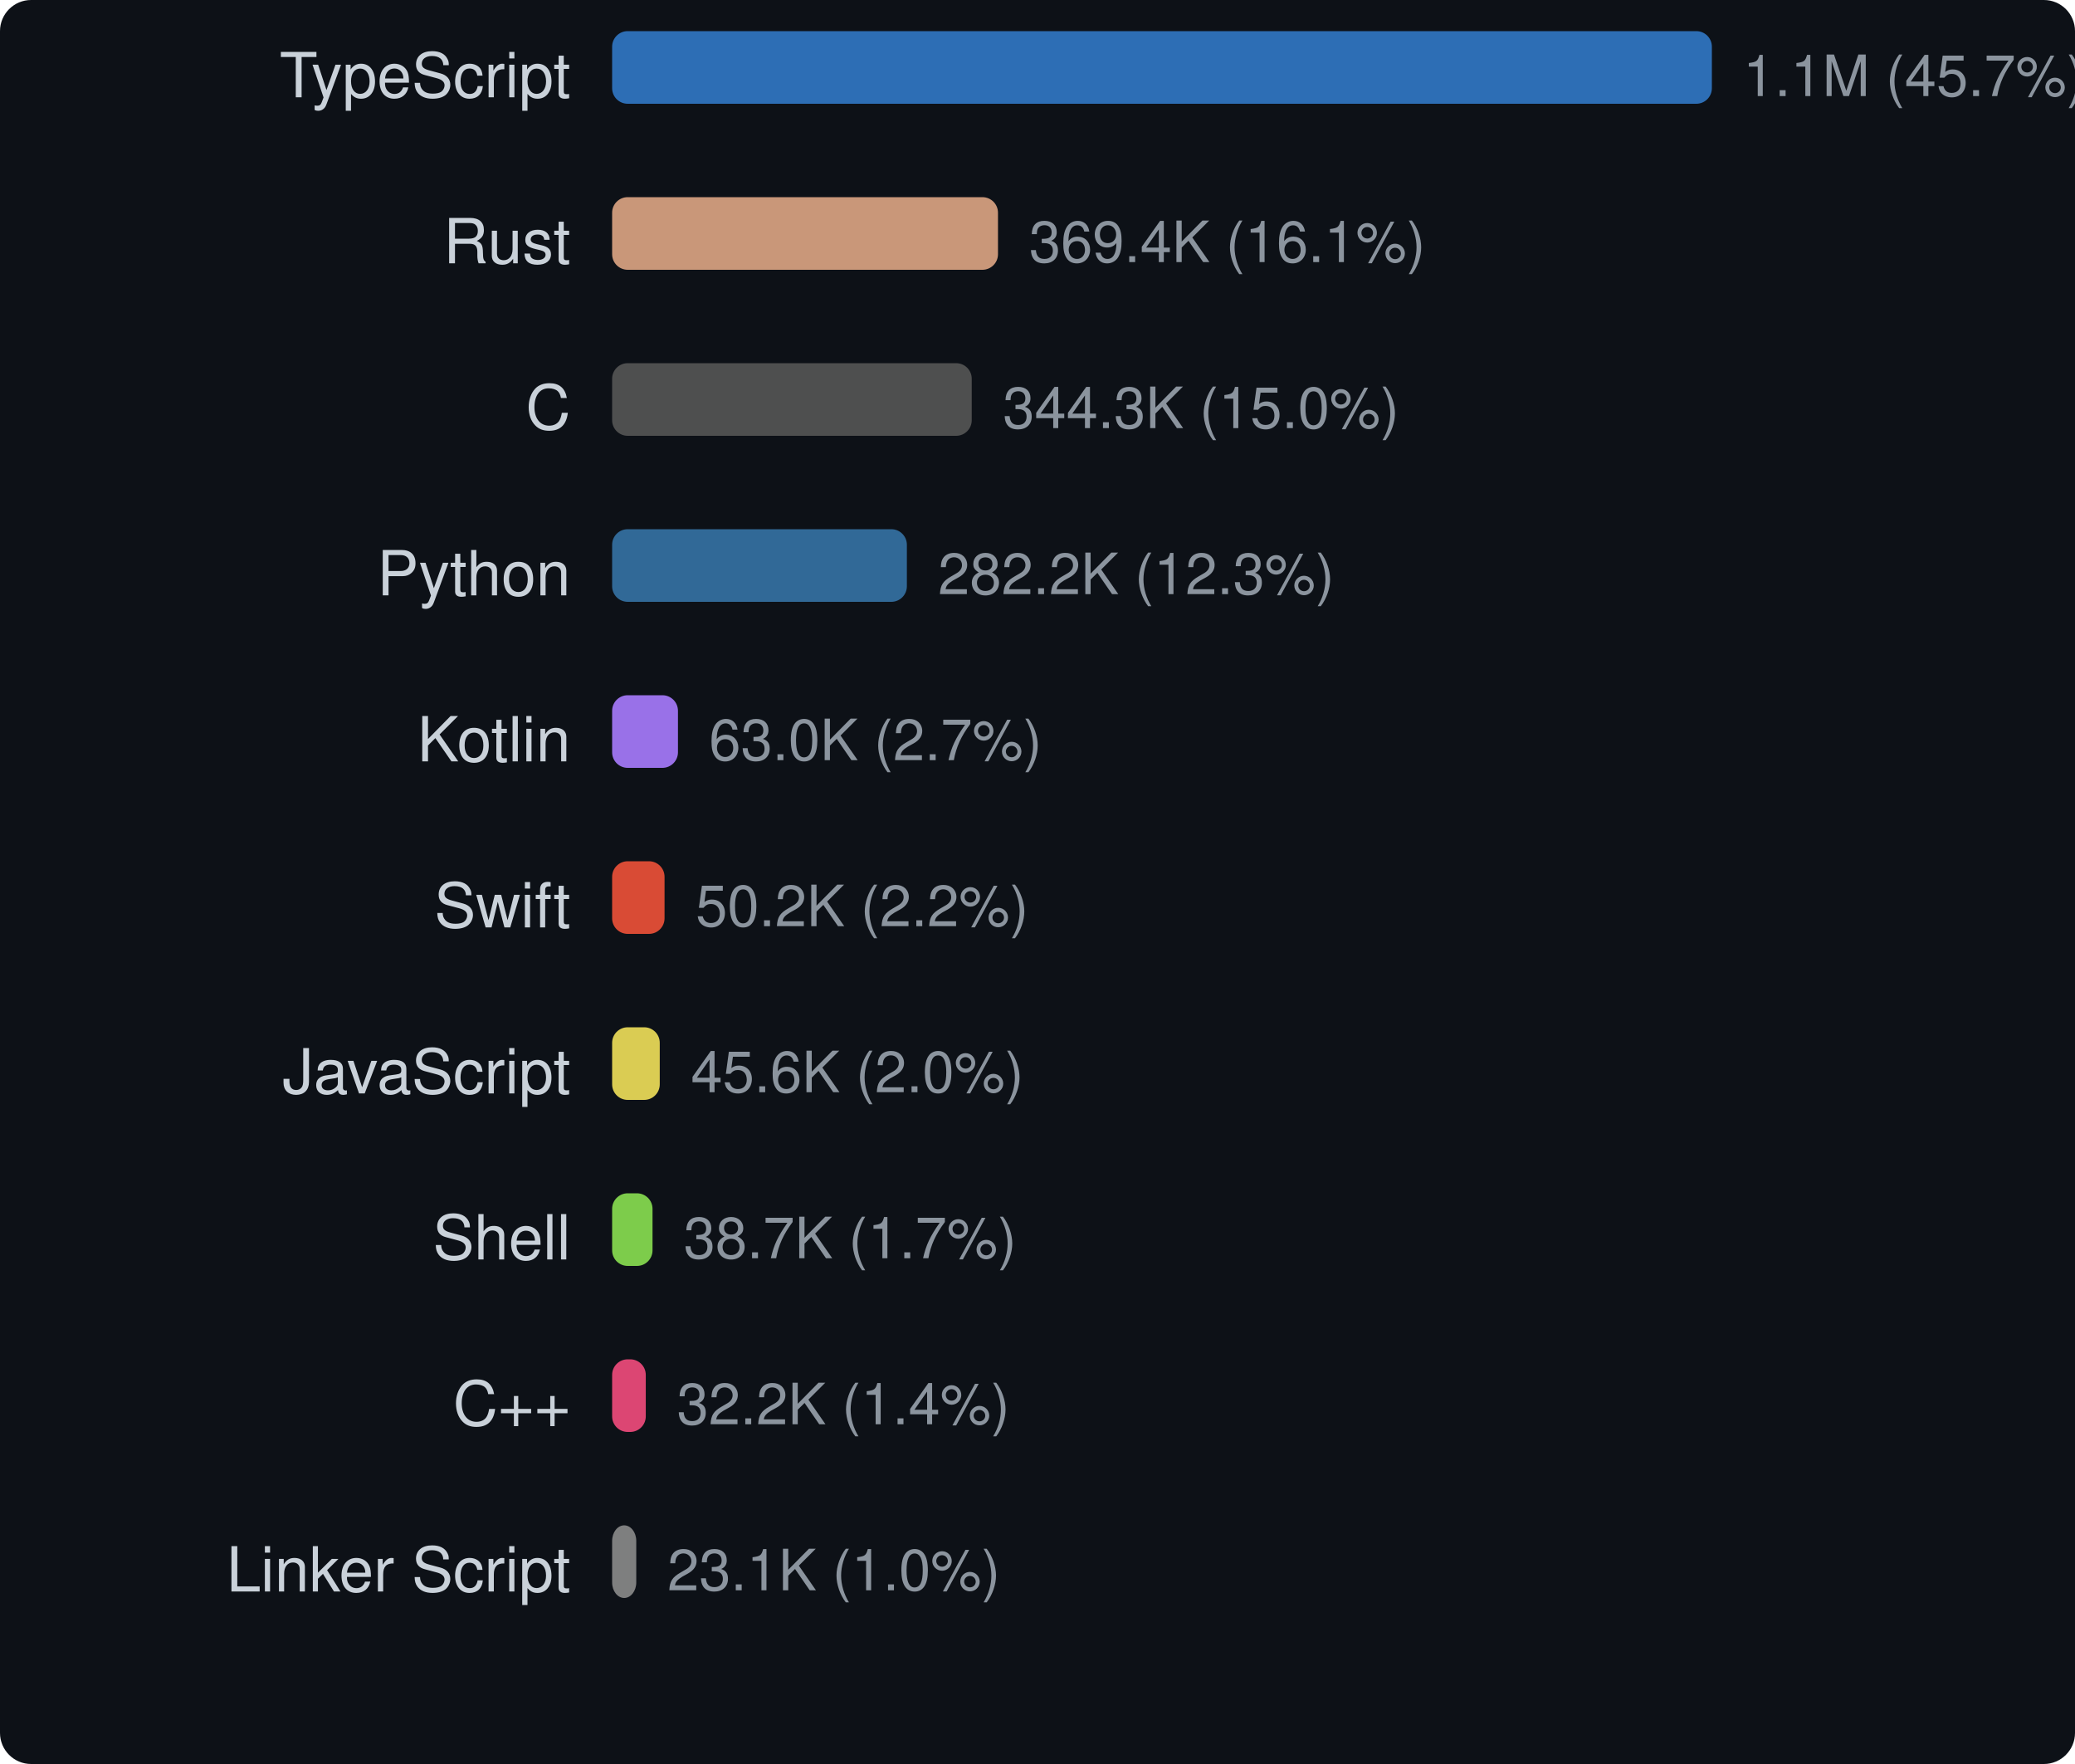
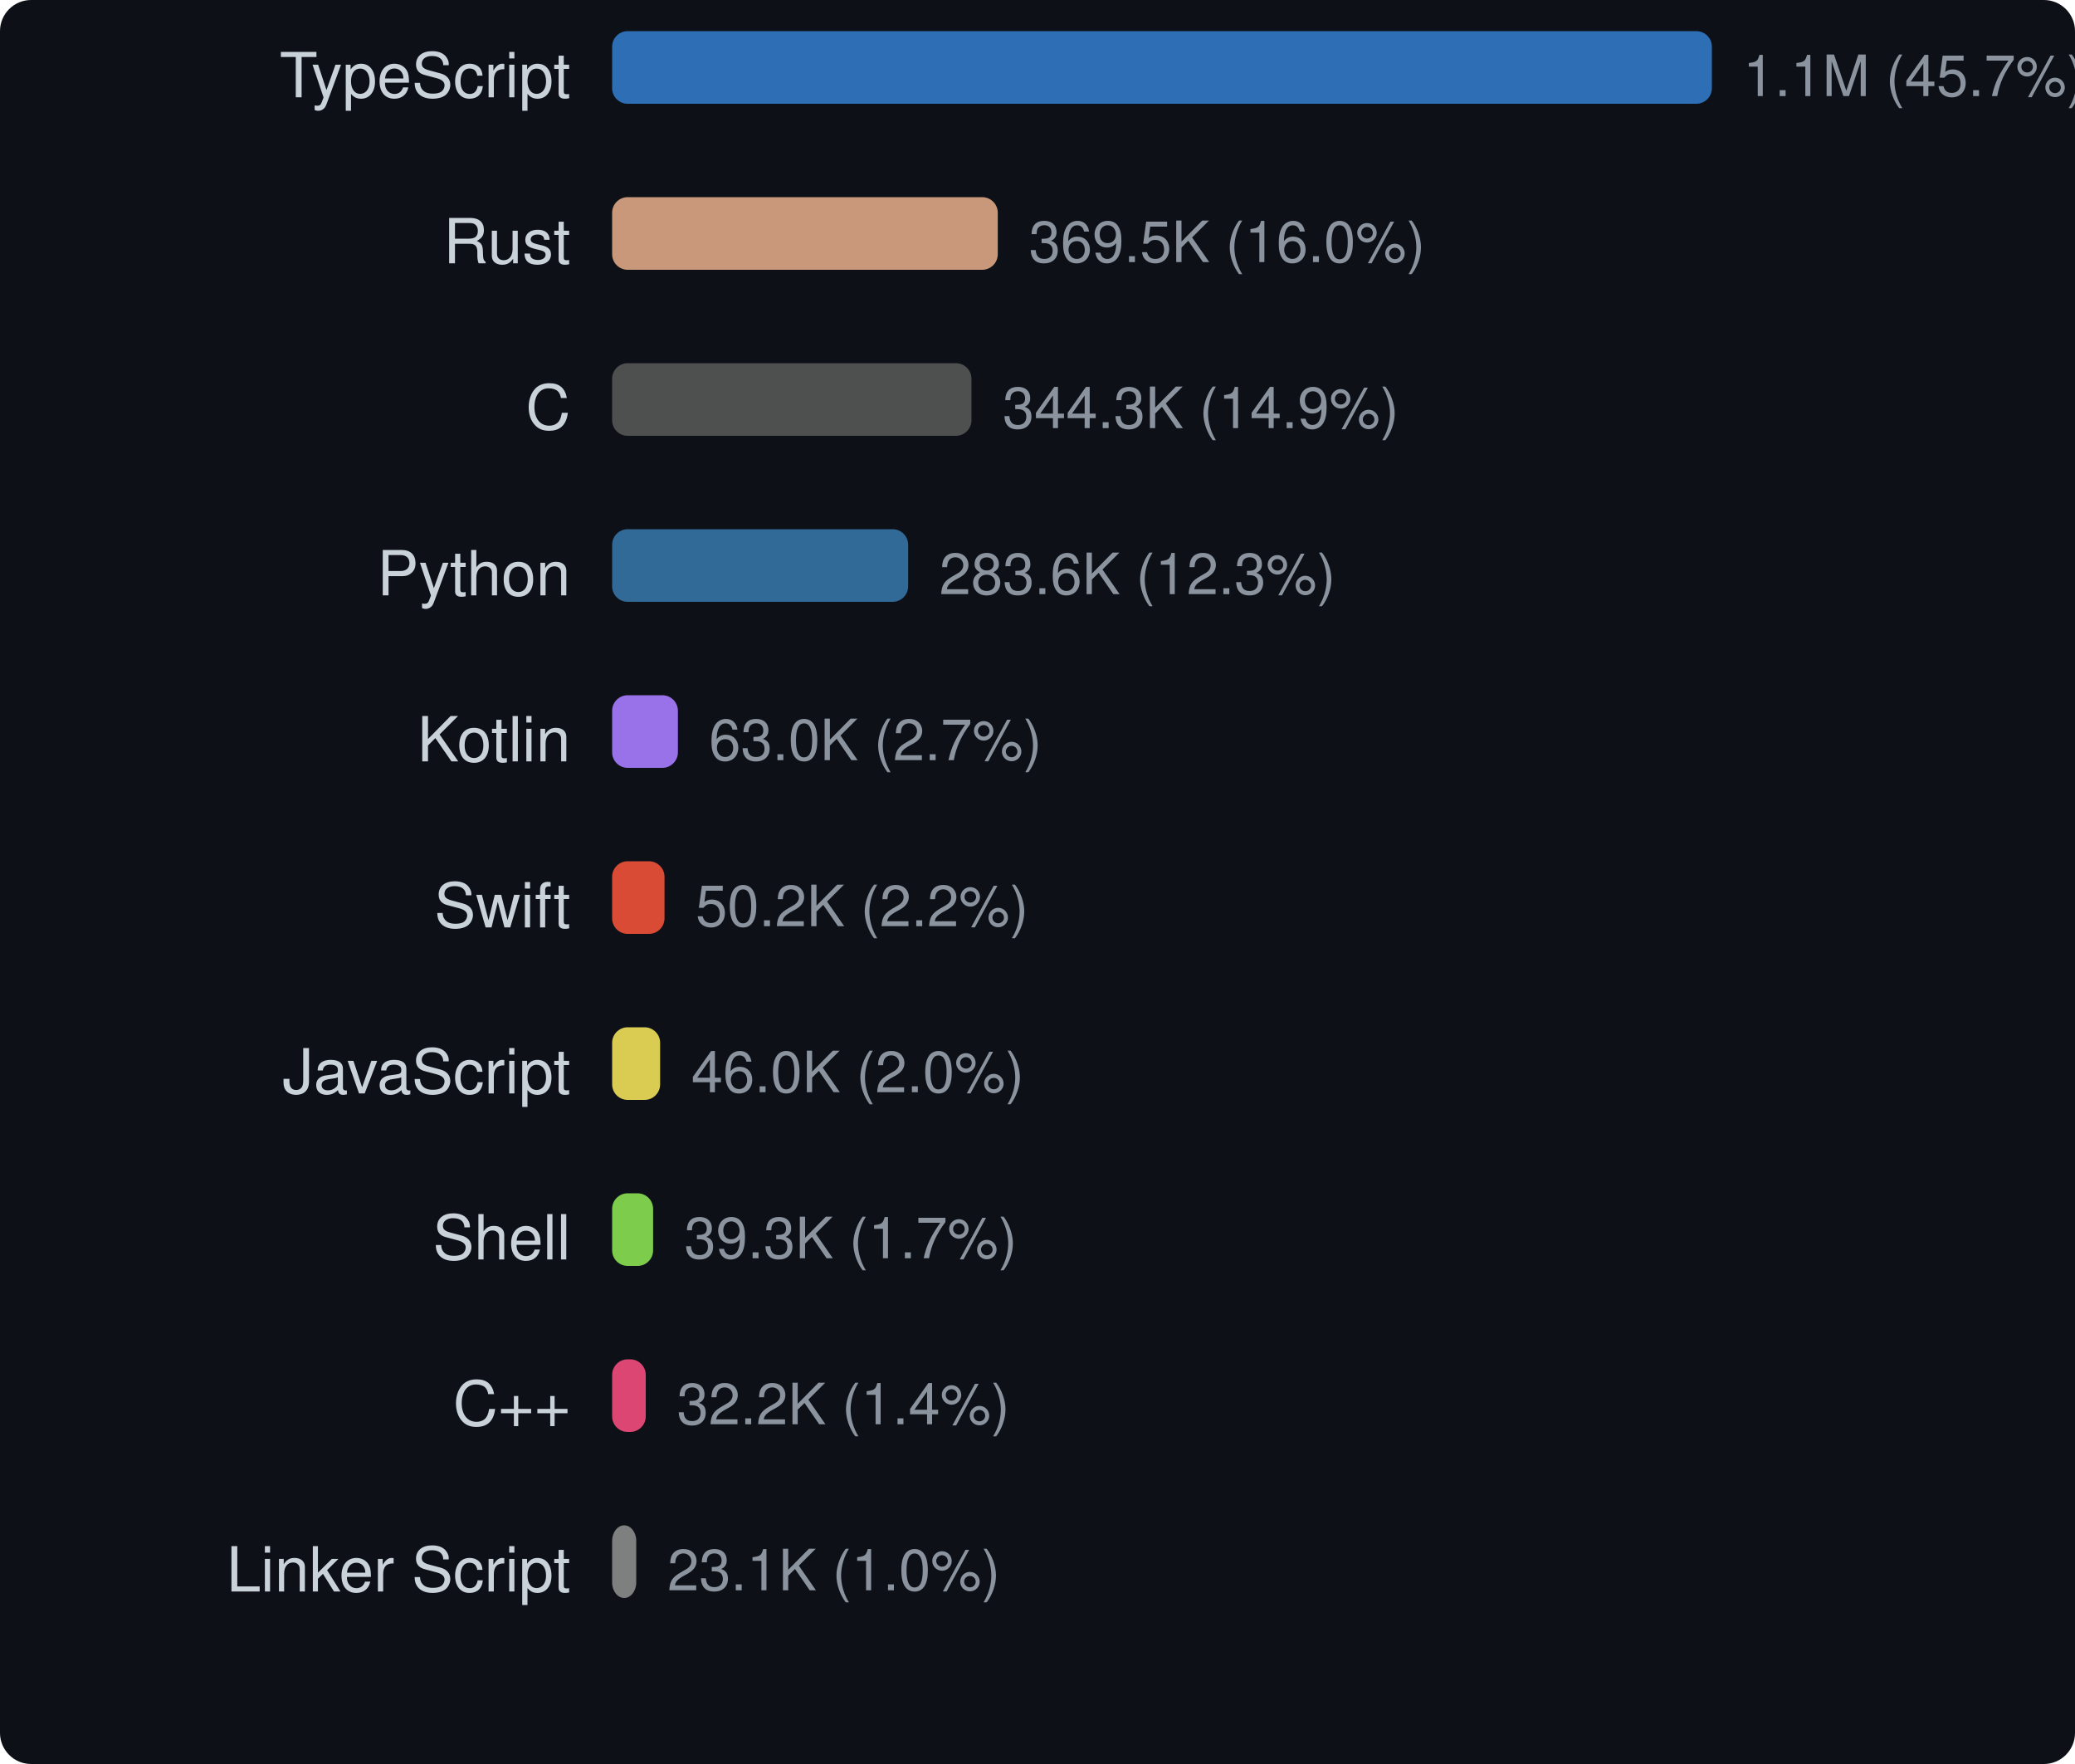
<svg xmlns="http://www.w3.org/2000/svg" width="400" height="340" viewBox="0 0 400 340">
  <style>text { dominant-baseline: central; }</style>
  <rect width="100%" height="100%" rx="6" fill="#0d1117" />
  <text x="110" y="16" text-anchor="end" fill="#c9d1d9" font-size="12" font-family="Segoe UI,Helvetica,Arial,sans-serif">TypeScript</text>
  <rect x="118" y="6" width="212" height="14" rx="3" fill="#3178c6" opacity="0.9" />
  <text x="336" y="16" fill="#8b949e" font-size="11" font-family="Segoe UI,Helvetica,Arial,sans-serif">1.1M (45.7%)</text>
  <text x="110" y="48" text-anchor="end" fill="#c9d1d9" font-size="12" font-family="Segoe UI,Helvetica,Arial,sans-serif">Rust</text>
-   <rect x="118" y="38" width="74.383" height="14" rx="3" fill="#dea584" opacity="0.9" />
-   <text x="198.383" y="48" fill="#8b949e" font-size="11" font-family="Segoe UI,Helvetica,Arial,sans-serif">369.4K (16.1%)</text>
+   <rect x="118" y="38" width="74.342" height="14" rx="3" fill="#dea584" opacity="0.9" />
+   <text x="198.342" y="48" fill="#8b949e" font-size="11" font-family="Segoe UI,Helvetica,Arial,sans-serif">369.5K (16.0%)</text>
  <text x="110" y="80" text-anchor="end" fill="#c9d1d9" font-size="12" font-family="Segoe UI,Helvetica,Arial,sans-serif">C</text>
-   <rect x="118" y="70" width="69.321" height="14" rx="3" fill="#555555" opacity="0.9" />
-   <text x="193.321" y="80" fill="#8b949e" font-size="11" font-family="Segoe UI,Helvetica,Arial,sans-serif">344.3K (15.0%)</text>
+   <rect x="118" y="70" width="69.269" height="14" rx="3" fill="#555555" opacity="0.9" />
+   <text x="193.269" y="80" fill="#8b949e" font-size="11" font-family="Segoe UI,Helvetica,Arial,sans-serif">344.3K (14.9%)</text>
  <text x="110" y="112" text-anchor="end" fill="#c9d1d9" font-size="12" font-family="Segoe UI,Helvetica,Arial,sans-serif">Python</text>
-   <rect x="118" y="102" width="56.82" height="14" rx="3" fill="#3572a5" opacity="0.9" />
-   <text x="180.82" y="112" fill="#8b949e" font-size="11" font-family="Segoe UI,Helvetica,Arial,sans-serif">282.2K (12.3%)</text>
+   <rect x="118" y="102" width="57.066" height="14" rx="3" fill="#3572a5" opacity="0.9" />
+   <text x="181.066" y="112" fill="#8b949e" font-size="11" font-family="Segoe UI,Helvetica,Arial,sans-serif">283.6K (12.3%)</text>
  <text x="110" y="144" text-anchor="end" fill="#c9d1d9" font-size="12" font-family="Segoe UI,Helvetica,Arial,sans-serif">Kotlin</text>
-   <rect x="118" y="134" width="12.692" height="14" rx="3" fill="#a97bff" opacity="0.9" />
-   <text x="136.692" y="144" fill="#8b949e" font-size="11" font-family="Segoe UI,Helvetica,Arial,sans-serif">63.0K (2.7%)</text>
+   <rect x="118" y="134" width="12.682" height="14" rx="3" fill="#a97bff" opacity="0.9" />
+   <text x="136.682" y="144" fill="#8b949e" font-size="11" font-family="Segoe UI,Helvetica,Arial,sans-serif">63.0K (2.7%)</text>
  <text x="110" y="176" text-anchor="end" fill="#c9d1d9" font-size="12" font-family="Segoe UI,Helvetica,Arial,sans-serif">Swift</text>
-   <rect x="118" y="166" width="10.106" height="14" rx="3" fill="#f05138" opacity="0.9" />
-   <text x="134.106" y="176" fill="#8b949e" font-size="11" font-family="Segoe UI,Helvetica,Arial,sans-serif">50.2K (2.2%)</text>
+   <rect x="118" y="166" width="10.099" height="14" rx="3" fill="#f05138" opacity="0.9" />
+   <text x="134.099" y="176" fill="#8b949e" font-size="11" font-family="Segoe UI,Helvetica,Arial,sans-serif">50.2K (2.2%)</text>
  <text x="110" y="208" text-anchor="end" fill="#c9d1d9" font-size="12" font-family="Segoe UI,Helvetica,Arial,sans-serif">JavaScript</text>
-   <rect x="118" y="198" width="9.182" height="14" rx="3" fill="#f1e05a" opacity="0.9" />
-   <text x="133.182" y="208" fill="#8b949e" font-size="11" font-family="Segoe UI,Helvetica,Arial,sans-serif">45.6K (2.0%)</text>
+   <rect x="118" y="198" width="9.254" height="14" rx="3" fill="#f1e05a" opacity="0.9" />
+   <text x="133.254" y="208" fill="#8b949e" font-size="11" font-family="Segoe UI,Helvetica,Arial,sans-serif">46.0K (2.0%)</text>
  <text x="110" y="240" text-anchor="end" fill="#c9d1d9" font-size="12" font-family="Segoe UI,Helvetica,Arial,sans-serif">Shell</text>
-   <rect x="118" y="230" width="7.789" height="14" rx="3" fill="#89e051" opacity="0.9" />
-   <text x="131.789" y="240" fill="#8b949e" font-size="11" font-family="Segoe UI,Helvetica,Arial,sans-serif">38.7K (1.7%)</text>
+   <rect x="118" y="230" width="7.901" height="14" rx="3" fill="#89e051" opacity="0.9" />
+   <text x="131.901" y="240" fill="#8b949e" font-size="11" font-family="Segoe UI,Helvetica,Arial,sans-serif">39.3K (1.7%)</text>
  <text x="110" y="272" text-anchor="end" fill="#c9d1d9" font-size="12" font-family="Segoe UI,Helvetica,Arial,sans-serif">C++</text>
-   <rect x="118" y="262" width="6.487" height="14" rx="3" fill="#f34b7d" opacity="0.9" />
-   <text x="130.487" y="272" fill="#8b949e" font-size="11" font-family="Segoe UI,Helvetica,Arial,sans-serif">32.2K (1.4%)</text>
+   <rect x="118" y="262" width="6.482" height="14" rx="3" fill="#f34b7d" opacity="0.9" />
+   <text x="130.482" y="272" fill="#8b949e" font-size="11" font-family="Segoe UI,Helvetica,Arial,sans-serif">32.2K (1.4%)</text>
  <text x="110" y="304" text-anchor="end" fill="#c9d1d9" font-size="12" font-family="Segoe UI,Helvetica,Arial,sans-serif">Linker Script</text>
-   <rect x="118" y="294" width="4.654" height="14" rx="3" fill="#8b8b8b" opacity="0.9" />
-   <text x="128.654" y="304" fill="#8b949e" font-size="11" font-family="Segoe UI,Helvetica,Arial,sans-serif">23.1K (1.0%)</text>
+   <rect x="118" y="294" width="4.65" height="14" rx="3" fill="#8b8b8b" opacity="0.9" />
+   <text x="128.65" y="304" fill="#8b949e" font-size="11" font-family="Segoe UI,Helvetica,Arial,sans-serif">23.1K (1.0%)</text>
</svg>
